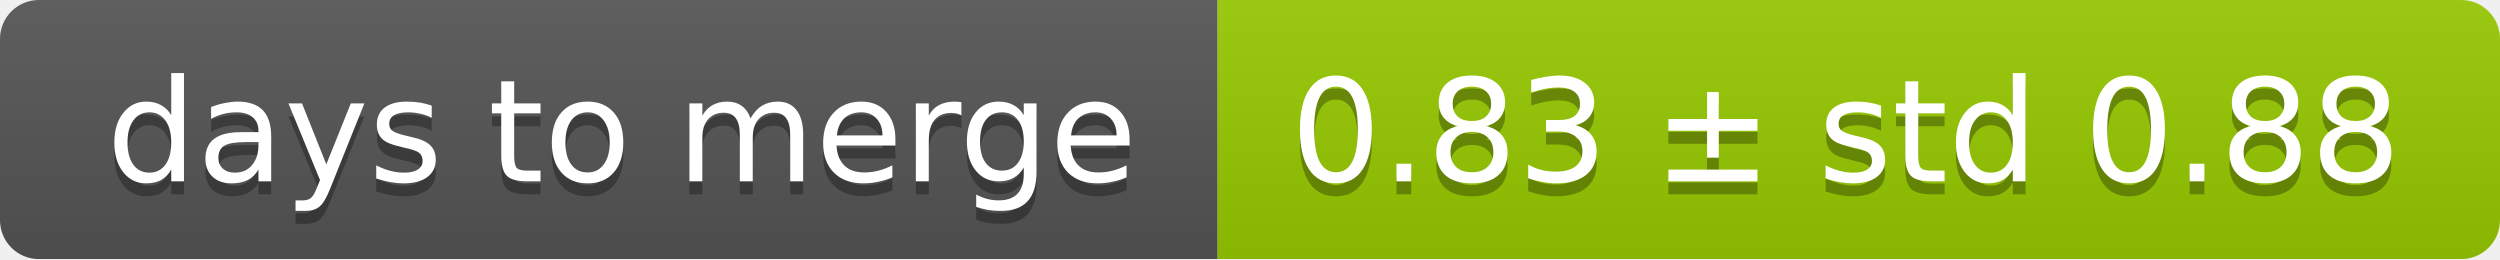
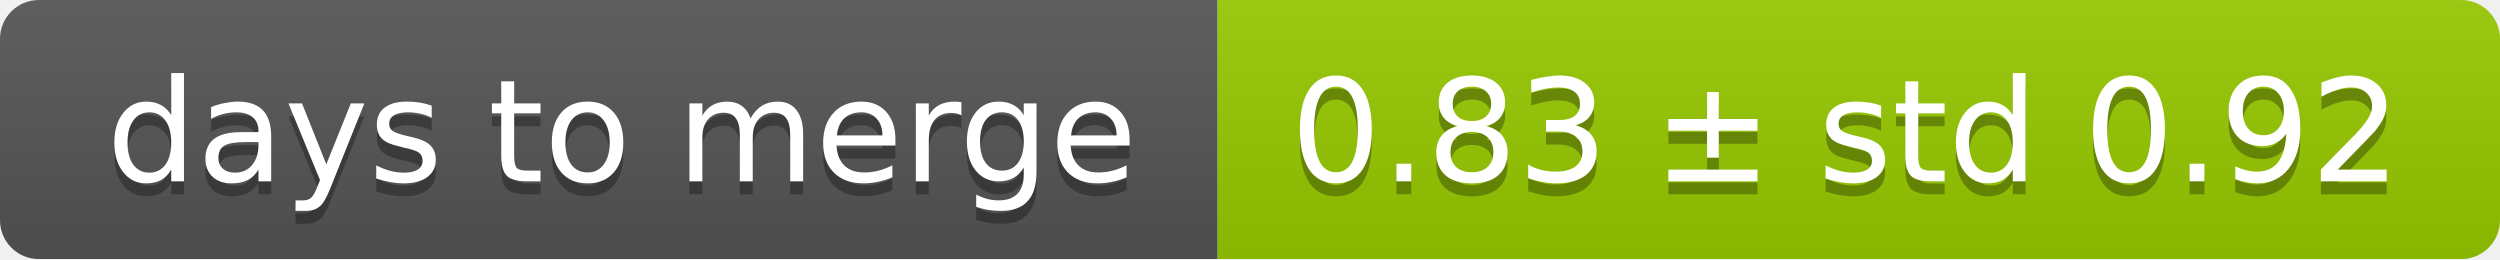
<svg xmlns="http://www.w3.org/2000/svg" width="193" height="20">
  <linearGradient id="smooth" x2="0" y2="100%">
    <stop offset="0" stop-color="#bbb" stop-opacity=".1" />
    <stop offset="1" stop-opacity=".1" />
  </linearGradient>
  <mask id="round">
    <rect width="193" height="20" rx="3" fill="#fff" />
  </mask>
  <g mask="url(#round)">
    <rect width="94" height="20" fill="#555" />
    <rect x="94" width="99" height="20" fill="#97ca00" />
    <rect width="193" height="20" fill="url(#smooth)" />
  </g>
  <g fill="#fff" text-anchor="middle" font-family="DejaVu Sans,Verdana,Geneva,sans-serif" font-size="11">
    <text x="48" y="15" fill="#010101" fill-opacity=".3">days to merge</text>
    <text x="48" y="14">days to merge</text>
-     <text x="142.5" y="15" fill="#010101" fill-opacity=".3">0.83 ± std 0.88</text>
-     <text x="142.5" y="14">0.83 ± std 0.88</text>
+     <text x="142.5" y="15" fill="#010101" fill-opacity=".3">0.83 ± std 0.92</text>
+     <text x="142.5" y="14">0.83 ± std 0.92</text>
  </g>
</svg>
